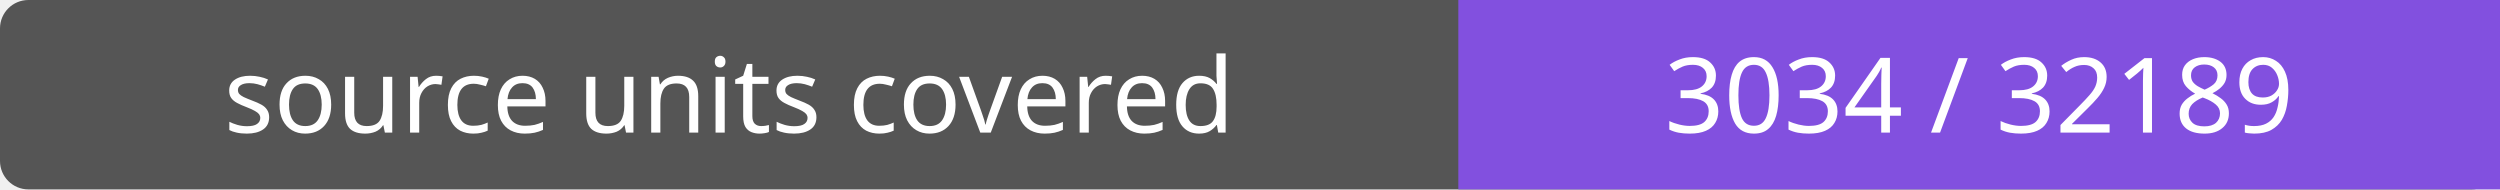
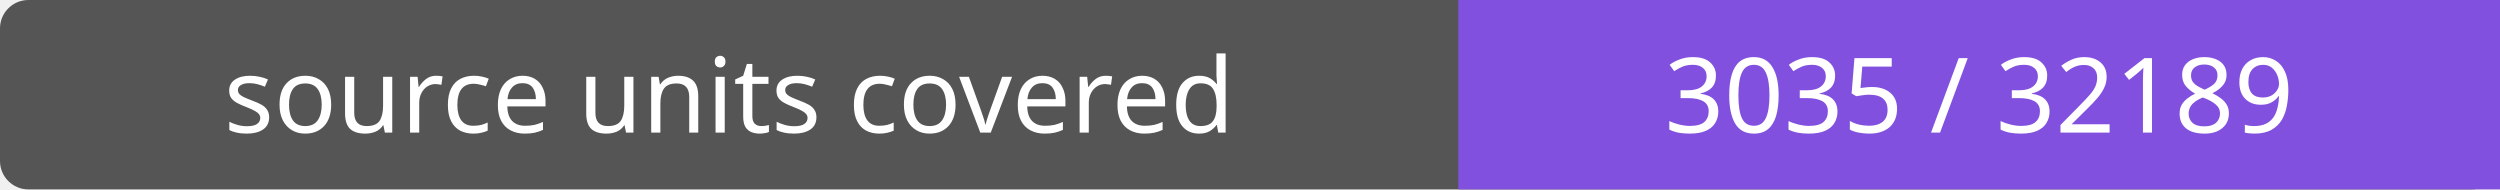
- <svg xmlns="http://www.w3.org/2000/svg" width="264" height="20" role="img" aria-label="source units covered: 3034 / 32189">
+ <svg xmlns="http://www.w3.org/2000/svg" width="264" height="20" role="img" aria-label="source units covered: 3035 / 32189">
  <rect width="264" height="20" rx="3" fill="#555" />
  <path fill="#8250df" d="M154 0h110v20H154z" />
  <g fill="#fff" text-anchor="middle" font-family="Verdana,sans-serif" font-size="11">
    <text x="77.0" y="14">source units covered</text>
-     <text x="209.0" y="14">3034 / 32189</text>
+     <text x="209.0" y="14">3035 / 32189</text>
  </g>
</svg>
